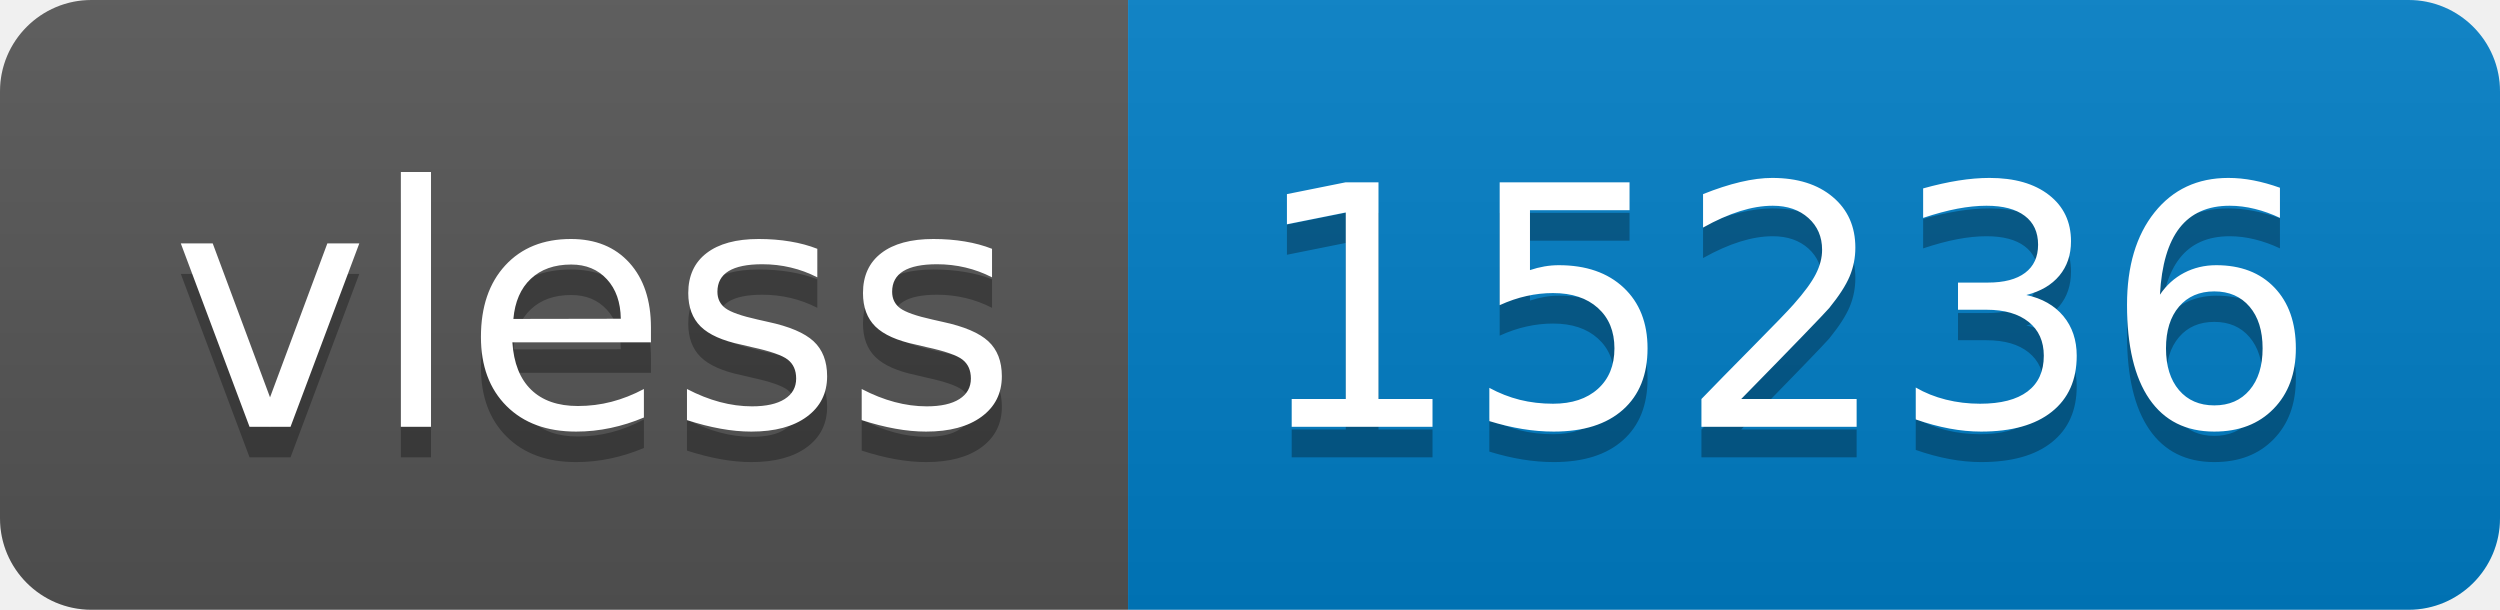
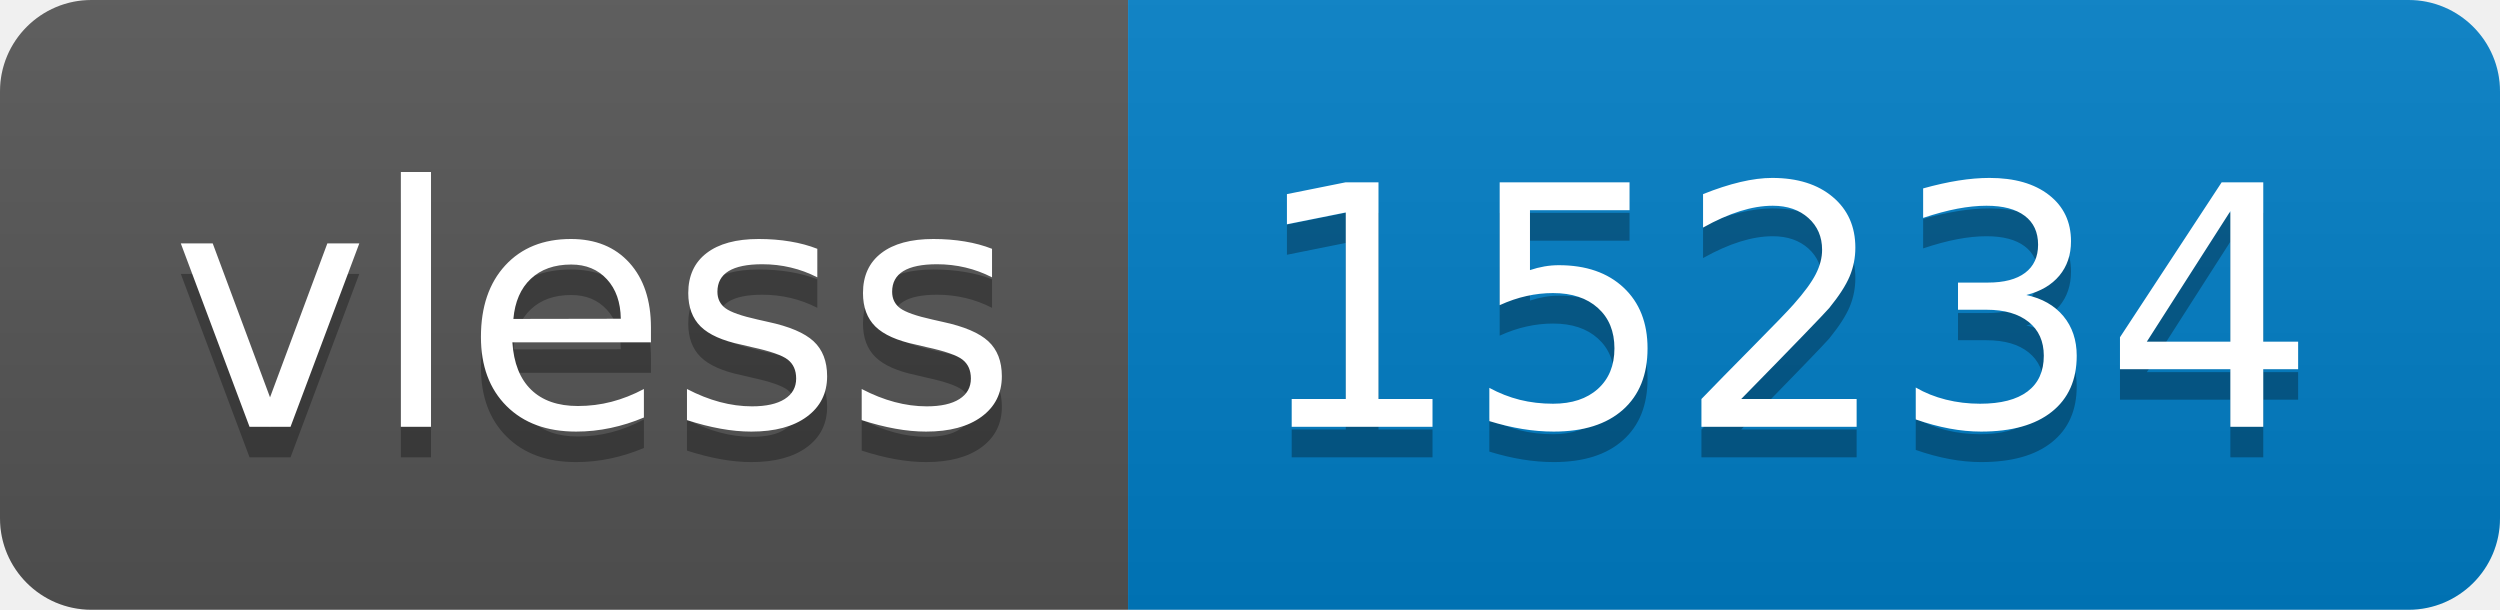
- <svg xmlns="http://www.w3.org/2000/svg" width="82" height="20" role="img" aria-label="vless: 15236">
+ <svg xmlns="http://www.w3.org/2000/svg" width="82" height="20" role="img" aria-label="vless: 15234">
  <linearGradient id="s" x2="0" y2="100%">
    <stop offset="0" stop-color="#bbb" stop-opacity=".1" />
    <stop offset="1" stop-opacity=".1" />
  </linearGradient>
  <clipPath id="r">
    <rect width="82" height="20" rx="3" fill="#fff" />
  </clipPath>
  <g clip-path="url(#r)">
    <rect width="37" height="20" fill="#555" />
    <rect x="37" width="45" height="20" fill="#007ec6" />
    <rect width="82" height="20" fill="url(#s)" />
  </g>
  <g fill="#fff" text-anchor="middle" font-family="Verdana,Geneva,DejaVu Sans,sans-serif" text-rendering="geometricPrecision" font-size="110">
    <text aria-hidden="true" x="195" y="150" fill="#010101" fill-opacity=".3" transform="scale(.1)" textLength="270">vless</text>
    <text x="195" y="140" transform="scale(.1)" fill="#fff" textLength="270">vless</text>
-     <text aria-hidden="true" x="585" y="150" fill="#010101" fill-opacity=".3" transform="scale(.1)" textLength="350">15236</text>
-     <text x="585" y="140" transform="scale(.1)" fill="#fff" textLength="350">15236</text>
+     <text aria-hidden="true" x="585" y="150" fill="#010101" fill-opacity=".3" transform="scale(.1)" textLength="350">15234</text>
+     <text x="585" y="140" transform="scale(.1)" fill="#fff" textLength="350">15234</text>
  </g>
</svg>
